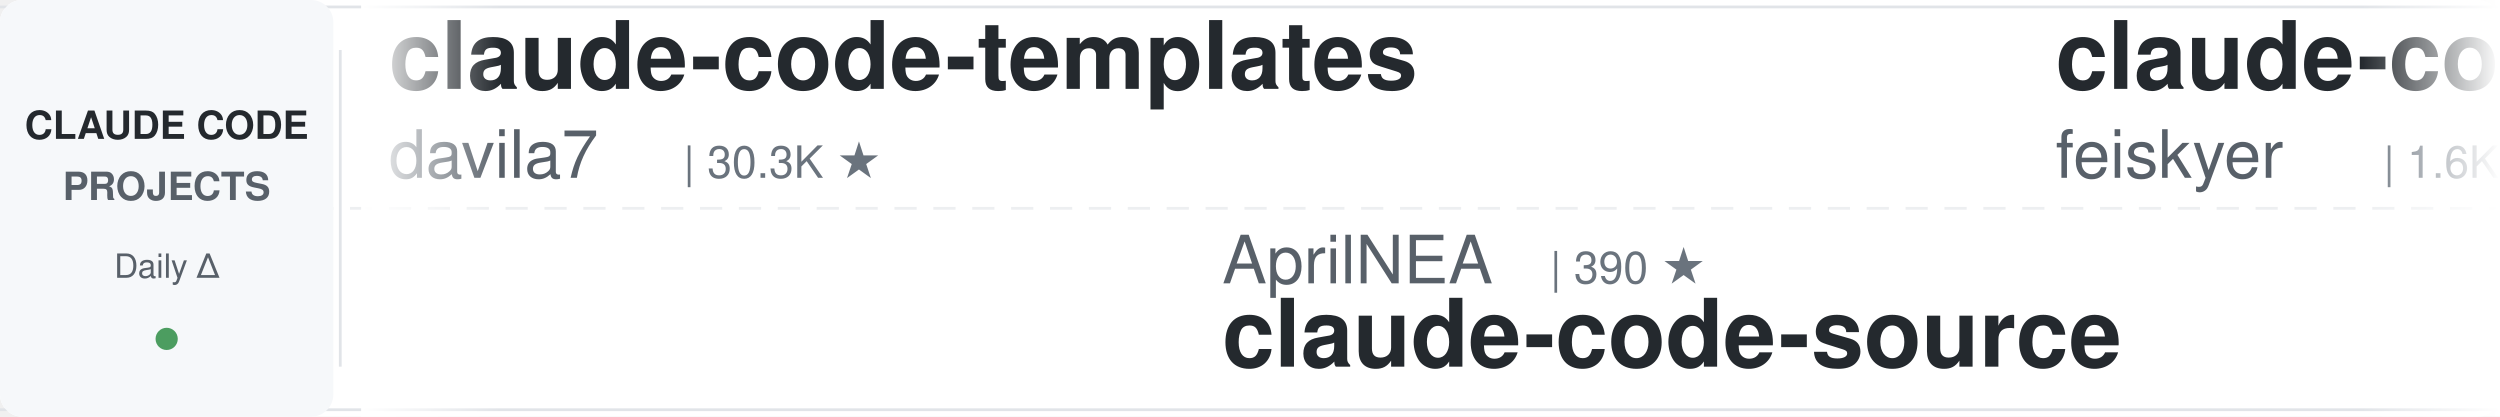
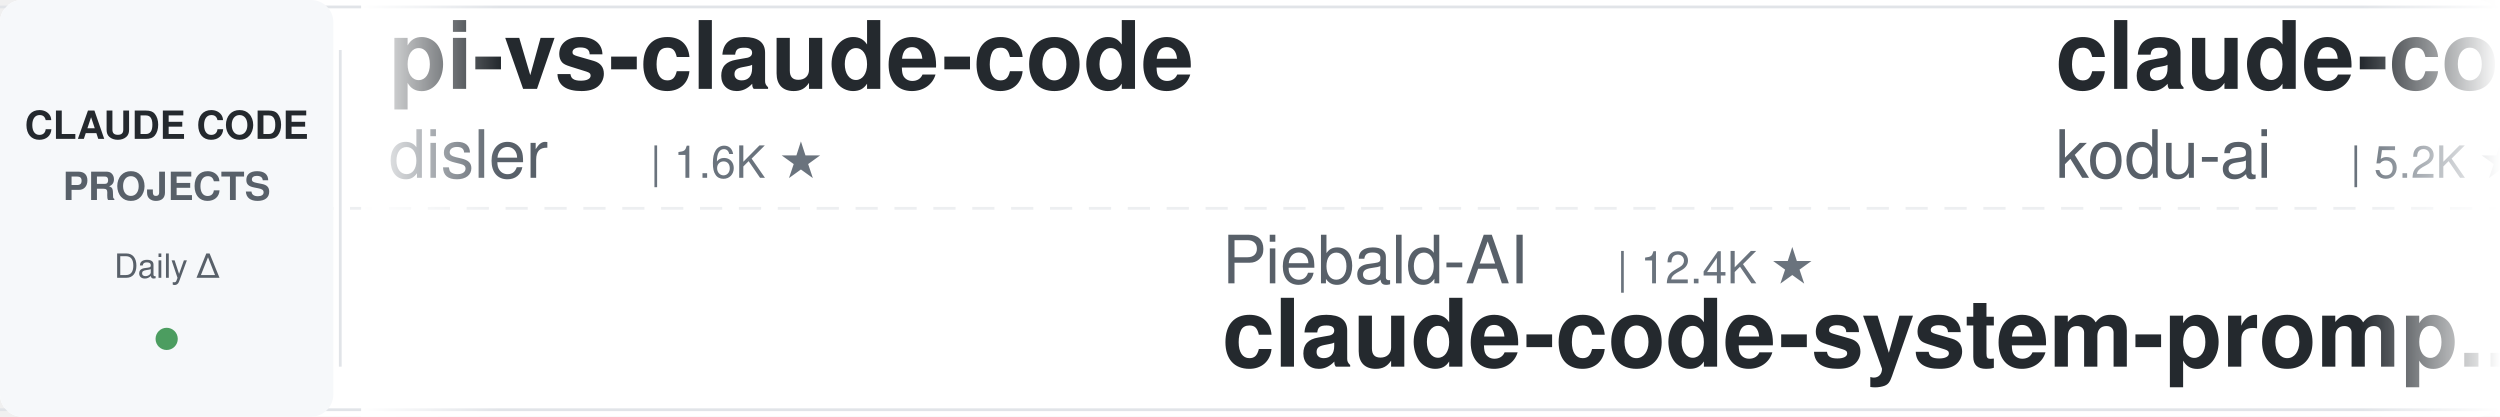
<svg xmlns="http://www.w3.org/2000/svg" width="900" height="150">
  <defs>
    <linearGradient id="leftFade" x1="0%" y1="0%" x2="100%" y2="0%">
      <stop offset="0%" style="stop-color:#ffffff;stop-opacity:1" />
      <stop offset="100%" style="stop-color:#ffffff;stop-opacity:0" />
    </linearGradient>
    <linearGradient id="rightFade" x1="0%" y1="0%" x2="100%" y2="0%">
      <stop offset="0%" style="stop-color:#ffffff;stop-opacity:0" />
      <stop offset="100%" style="stop-color:#ffffff;stop-opacity:1" />
    </linearGradient>
  </defs>
  <rect width="900" height="150" fill="#ffffff" rx="8" />
  <rect x="0" y="2" width="900" height="1" fill="#e1e4e8" />
  <rect x="0" y="147" width="900" height="1" fill="#e1e4e8" />
  <line x1="0" y1="75" x2="900" y2="75" stroke="#e1e4e8" stroke-width="1" stroke-dasharray="8 6" opacity="0.6" />
  <rect x="0" y="0" width="120" height="150" fill="#f6f8fa" rx="8" />
  <text x="60" y="50" font-family="-apple-system, BlinkMacSystemFont, 'Segoe UI', Helvetica, Arial, sans-serif" font-size="14" font-weight="600" fill="#24292e" text-anchor="middle">CLAUDE CODE</text>
  <text x="60" y="72" font-family="-apple-system, BlinkMacSystemFont, 'Segoe UI', Helvetica, Arial, sans-serif" font-size="14" font-weight="600" fill="#586069" text-anchor="middle">PROJECTS</text>
  <text x="60" y="100" font-family="-apple-system, BlinkMacSystemFont, 'Segoe UI', Helvetica, Arial, sans-serif" font-size="12" font-weight="500" fill="#586069" text-anchor="middle">Daily Δ</text>
  <circle cx="60" cy="122" r="4" fill="#22863a" opacity="0.8" />
  <rect x="122" y="18" width="1" height="114" fill="#e1e4e8" />
  <clipPath id="tickerClip">
    <rect x="130" y="0" width="770" height="150" />
  </clipPath>
  <g clip-path="url(#tickerClip)">
    <g id="tickerItems">
      <animateTransform attributeName="transform" attributeType="XML" type="translate" from="0 0" to="-3000 0" dur="54s" repeatCount="indefinite" />
      <g transform="translate(0, 0)">
-         <text x="140" y="32" font-family="-apple-system, BlinkMacSystemFont, 'Segoe UI', Helvetica, Arial, sans-serif" font-size="34" font-weight="600" fill="#24292e">claude-code-templates</text>
-         <text x="140" y="64" font-family="-apple-system, BlinkMacSystemFont, 'Segoe UI', Helvetica, Arial, sans-serif" font-size="24" font-weight="400" fill="#586069">davila7</text>
-         <text x="246" y="64" font-family="-apple-system, BlinkMacSystemFont, 'Segoe UI', Helvetica, Arial, sans-serif" font-size="16" font-weight="500" fill="#6a737d">| 30.3K ★</text>
+         <text x="140" y="32" font-family="-apple-system, BlinkMacSystemFont, 'Segoe UI', Helvetica, Arial, sans-serif" font-size="34" font-weight="600" fill="#24292e">pi-vs-claude-code</text>
+         <text x="140" y="64" font-family="-apple-system, BlinkMacSystemFont, 'Segoe UI', Helvetica, Arial, sans-serif" font-size="24" font-weight="400" fill="#586069">disler</text>
+         <text x="234" y="64" font-family="-apple-system, BlinkMacSystemFont, 'Segoe UI', Helvetica, Arial, sans-serif" font-size="16" font-weight="500" fill="#6a737d">| 1.6K ★</text>
      </g>
      <g transform="translate(300, 0)">
-         <text x="140" y="102" font-family="-apple-system, BlinkMacSystemFont, 'Segoe UI', Helvetica, Arial, sans-serif" font-size="24" font-weight="400" fill="#586069">AprilNEA</text>
-         <text x="258" y="102" font-family="-apple-system, BlinkMacSystemFont, 'Segoe UI', Helvetica, Arial, sans-serif" font-size="16" font-weight="500" fill="#6a737d">| 390 ★</text>
-         <text x="140" y="132" font-family="-apple-system, BlinkMacSystemFont, 'Segoe UI', Helvetica, Arial, sans-serif" font-size="34" font-weight="600" fill="#24292e">claude-code-source</text>
+         <text x="140" y="102" font-family="-apple-system, BlinkMacSystemFont, 'Segoe UI', Helvetica, Arial, sans-serif" font-size="24" font-weight="400" fill="#586069">Piebald-AI</text>
+         <text x="282" y="102" font-family="-apple-system, BlinkMacSystemFont, 'Segoe UI', Helvetica, Arial, sans-serif" font-size="16" font-weight="500" fill="#6a737d">| 12.4K ★</text>
+         <text x="140" y="132" font-family="-apple-system, BlinkMacSystemFont, 'Segoe UI', Helvetica, Arial, sans-serif" font-size="34" font-weight="600" fill="#24292e">claude-code-system-promp...</text>
      </g>
      <g transform="translate(600, 0)">
+         <text x="140" y="32" font-family="-apple-system, BlinkMacSystemFont, 'Segoe UI', Helvetica, Arial, sans-serif" font-size="34" font-weight="600" fill="#24292e">claude-coder</text>
+         <text x="140" y="64" font-family="-apple-system, BlinkMacSystemFont, 'Segoe UI', Helvetica, Arial, sans-serif" font-size="24" font-weight="400" fill="#586069">kodu-ai</text>
+         <text x="246" y="64" font-family="-apple-system, BlinkMacSystemFont, 'Segoe UI', Helvetica, Arial, sans-serif" font-size="16" font-weight="500" fill="#6a737d">| 5.2K ★</text>
+       </g>
+       <g transform="translate(900, 0)">
+         <text x="140" y="102" font-family="-apple-system, BlinkMacSystemFont, 'Segoe UI', Helvetica, Arial, sans-serif" font-size="24" font-weight="400" fill="#586069">zebbern</text>
+         <text x="246" y="102" font-family="-apple-system, BlinkMacSystemFont, 'Segoe UI', Helvetica, Arial, sans-serif" font-size="16" font-weight="500" fill="#6a737d">| 4.6K ★</text>
+         <text x="140" y="132" font-family="-apple-system, BlinkMacSystemFont, 'Segoe UI', Helvetica, Arial, sans-serif" font-size="34" font-weight="600" fill="#24292e">claude-code-guide</text>
+       </g>
+       <g transform="translate(1200, 0)">
+         <text x="140" y="32" font-family="-apple-system, BlinkMacSystemFont, 'Segoe UI', Helvetica, Arial, sans-serif" font-size="34" font-weight="600" fill="#24292e">claude-code-source</text>
+         <text x="140" y="64" font-family="-apple-system, BlinkMacSystemFont, 'Segoe UI', Helvetica, Arial, sans-serif" font-size="24" font-weight="400" fill="#586069">AprilNEA</text>
+         <text x="258" y="64" font-family="-apple-system, BlinkMacSystemFont, 'Segoe UI', Helvetica, Arial, sans-serif" font-size="16" font-weight="500" fill="#6a737d">| 390 ★</text>
+       </g>
+       <g transform="translate(1500, 0)">
+         <text x="140" y="102" font-family="-apple-system, BlinkMacSystemFont, 'Segoe UI', Helvetica, Arial, sans-serif" font-size="24" font-weight="400" fill="#586069">Yuyz0112</text>
+         <text x="258" y="102" font-family="-apple-system, BlinkMacSystemFont, 'Segoe UI', Helvetica, Arial, sans-serif" font-size="16" font-weight="500" fill="#6a737d">| 2.4K ★</text>
+         <text x="140" y="132" font-family="-apple-system, BlinkMacSystemFont, 'Segoe UI', Helvetica, Arial, sans-serif" font-size="34" font-weight="600" fill="#24292e">claude-code-reverse</text>
+       </g>
+       <g transform="translate(1800, 0)">
        <text x="140" y="32" font-family="-apple-system, BlinkMacSystemFont, 'Segoe UI', Helvetica, Arial, sans-serif" font-size="34" font-weight="600" fill="#24292e">claude-code-settings</text>
        <text x="140" y="64" font-family="-apple-system, BlinkMacSystemFont, 'Segoe UI', Helvetica, Arial, sans-serif" font-size="24" font-weight="400" fill="#586069">feiskyer</text>
        <text x="258" y="64" font-family="-apple-system, BlinkMacSystemFont, 'Segoe UI', Helvetica, Arial, sans-serif" font-size="16" font-weight="500" fill="#6a737d">| 1.6K ★</text>
      </g>
-       <g transform="translate(900, 0)">
-         <text x="140" y="102" font-family="-apple-system, BlinkMacSystemFont, 'Segoe UI', Helvetica, Arial, sans-serif" font-size="24" font-weight="400" fill="#586069">andrew-kramer-inno</text>
-         <text x="378" y="102" font-family="-apple-system, BlinkMacSystemFont, 'Segoe UI', Helvetica, Arial, sans-serif" font-size="16" font-weight="500" fill="#6a737d">| 594 ★</text>
-         <text x="140" y="132" font-family="-apple-system, BlinkMacSystemFont, 'Segoe UI', Helvetica, Arial, sans-serif" font-size="34" font-weight="600" fill="#24292e">claude-code-source-build</text>
-       </g>
-       <g transform="translate(1200, 0)">
-         <text x="140" y="32" font-family="-apple-system, BlinkMacSystemFont, 'Segoe UI', Helvetica, Arial, sans-serif" font-size="34" font-weight="600" fill="#24292e">claude-code-system-promp...</text>
-         <text x="140" y="64" font-family="-apple-system, BlinkMacSystemFont, 'Segoe UI', Helvetica, Arial, sans-serif" font-size="24" font-weight="400" fill="#586069">Piebald-AI</text>
-         <text x="282" y="64" font-family="-apple-system, BlinkMacSystemFont, 'Segoe UI', Helvetica, Arial, sans-serif" font-size="16" font-weight="500" fill="#6a737d">| 12.4K ★</text>
-       </g>
-       <g transform="translate(1500, 0)">
-         <text x="140" y="102" font-family="-apple-system, BlinkMacSystemFont, 'Segoe UI', Helvetica, Arial, sans-serif" font-size="24" font-weight="400" fill="#586069">lorryjovens-hub</text>
-         <text x="342" y="102" font-family="-apple-system, BlinkMacSystemFont, 'Segoe UI', Helvetica, Arial, sans-serif" font-size="16" font-weight="500" fill="#6a737d">| 1.7K ★</text>
-         <text x="140" y="132" font-family="-apple-system, BlinkMacSystemFont, 'Segoe UI', Helvetica, Arial, sans-serif" font-size="34" font-weight="600" fill="#24292e">claude-code-rust</text>
-       </g>
-       <g transform="translate(1800, 0)">
-         <text x="140" y="32" font-family="-apple-system, BlinkMacSystemFont, 'Segoe UI', Helvetica, Arial, sans-serif" font-size="34" font-weight="600" fill="#24292e">learn-claude-code</text>
-         <text x="140" y="64" font-family="-apple-system, BlinkMacSystemFont, 'Segoe UI', Helvetica, Arial, sans-serif" font-size="24" font-weight="400" fill="#586069">shareAI-lab</text>
-         <text x="294" y="64" font-family="-apple-system, BlinkMacSystemFont, 'Segoe UI', Helvetica, Arial, sans-serif" font-size="16" font-weight="500" fill="#6a737d">| 74.7K ★</text>
-       </g>
      <g transform="translate(2100, 0)">
-         <text x="140" y="102" font-family="-apple-system, BlinkMacSystemFont, 'Segoe UI', Helvetica, Arial, sans-serif" font-size="24" font-weight="400" fill="#586069">multica-ai</text>
-         <text x="282" y="102" font-family="-apple-system, BlinkMacSystemFont, 'Segoe UI', Helvetica, Arial, sans-serif" font-size="16" font-weight="500" fill="#6a737d">| 204.0K ★</text>
-         <text x="140" y="132" font-family="-apple-system, BlinkMacSystemFont, 'Segoe UI', Helvetica, Arial, sans-serif" font-size="34" font-weight="600" fill="#24292e">andrej-karpathy-skills</text>
+         <text x="140" y="102" font-family="-apple-system, BlinkMacSystemFont, 'Segoe UI', Helvetica, Arial, sans-serif" font-size="24" font-weight="400" fill="#586069">1rgs</text>
+         <text x="210" y="102" font-family="-apple-system, BlinkMacSystemFont, 'Segoe UI', Helvetica, Arial, sans-serif" font-size="16" font-weight="500" fill="#6a737d">| 3.7K ★</text>
+         <text x="140" y="132" font-family="-apple-system, BlinkMacSystemFont, 'Segoe UI', Helvetica, Arial, sans-serif" font-size="34" font-weight="600" fill="#24292e">claude-code-proxy</text>
      </g>
      <g transform="translate(2400, 0)">
-         <text x="140" y="32" font-family="-apple-system, BlinkMacSystemFont, 'Segoe UI', Helvetica, Arial, sans-serif" font-size="34" font-weight="600" fill="#24292e">claude-code-ultimate-gui...</text>
-         <text x="140" y="64" font-family="-apple-system, BlinkMacSystemFont, 'Segoe UI', Helvetica, Arial, sans-serif" font-size="24" font-weight="400" fill="#586069">FlorianBruniaux</text>
-         <text x="342" y="64" font-family="-apple-system, BlinkMacSystemFont, 'Segoe UI', Helvetica, Arial, sans-serif" font-size="16" font-weight="500" fill="#6a737d">| 5.8K ★</text>
+         <text x="140" y="32" font-family="-apple-system, BlinkMacSystemFont, 'Segoe UI', Helvetica, Arial, sans-serif" font-size="34" font-weight="600" fill="#24292e">Claude-Code-Source-Study</text>
+         <text x="140" y="64" font-family="-apple-system, BlinkMacSystemFont, 'Segoe UI', Helvetica, Arial, sans-serif" font-size="24" font-weight="400" fill="#586069">luyao618</text>
+         <text x="258" y="64" font-family="-apple-system, BlinkMacSystemFont, 'Segoe UI', Helvetica, Arial, sans-serif" font-size="16" font-weight="500" fill="#6a737d">| 1.7K ★</text>
      </g>
      <g transform="translate(2700, 0)">
-         <text x="140" y="102" font-family="-apple-system, BlinkMacSystemFont, 'Segoe UI', Helvetica, Arial, sans-serif" font-size="24" font-weight="400" fill="#586069">xu-xiang</text>
-         <text x="258" y="102" font-family="-apple-system, BlinkMacSystemFont, 'Segoe UI', Helvetica, Arial, sans-serif" font-size="16" font-weight="500" fill="#6a737d">| 1.9K ★</text>
-         <text x="140" y="132" font-family="-apple-system, BlinkMacSystemFont, 'Segoe UI', Helvetica, Arial, sans-serif" font-size="34" font-weight="600" fill="#24292e">everything-claude-code-z...</text>
+         <text x="140" y="102" font-family="-apple-system, BlinkMacSystemFont, 'Segoe UI', Helvetica, Arial, sans-serif" font-size="24" font-weight="400" fill="#586069">digitalsamba</text>
+         <text x="306" y="102" font-family="-apple-system, BlinkMacSystemFont, 'Segoe UI', Helvetica, Arial, sans-serif" font-size="16" font-weight="500" fill="#6a737d">| 2.0K ★</text>
+         <text x="140" y="132" font-family="-apple-system, BlinkMacSystemFont, 'Segoe UI', Helvetica, Arial, sans-serif" font-size="34" font-weight="600" fill="#24292e">claude-code-video-toolki...</text>
      </g>
      <g transform="translate(3000, 0)">
-         <text x="140" y="32" font-family="-apple-system, BlinkMacSystemFont, 'Segoe UI', Helvetica, Arial, sans-serif" font-size="34" font-weight="600" fill="#24292e">claude-code-templates</text>
-         <text x="140" y="64" font-family="-apple-system, BlinkMacSystemFont, 'Segoe UI', Helvetica, Arial, sans-serif" font-size="24" font-weight="400" fill="#586069">davila7</text>
-         <text x="246" y="64" font-family="-apple-system, BlinkMacSystemFont, 'Segoe UI', Helvetica, Arial, sans-serif" font-size="16" font-weight="500" fill="#6a737d">| 30.3K ★</text>
+         <text x="140" y="32" font-family="-apple-system, BlinkMacSystemFont, 'Segoe UI', Helvetica, Arial, sans-serif" font-size="34" font-weight="600" fill="#24292e">pi-vs-claude-code</text>
+         <text x="140" y="64" font-family="-apple-system, BlinkMacSystemFont, 'Segoe UI', Helvetica, Arial, sans-serif" font-size="24" font-weight="400" fill="#586069">disler</text>
+         <text x="234" y="64" font-family="-apple-system, BlinkMacSystemFont, 'Segoe UI', Helvetica, Arial, sans-serif" font-size="16" font-weight="500" fill="#6a737d">| 1.6K ★</text>
      </g>
      <g transform="translate(3300, 0)">
-         <text x="140" y="102" font-family="-apple-system, BlinkMacSystemFont, 'Segoe UI', Helvetica, Arial, sans-serif" font-size="24" font-weight="400" fill="#586069">AprilNEA</text>
-         <text x="258" y="102" font-family="-apple-system, BlinkMacSystemFont, 'Segoe UI', Helvetica, Arial, sans-serif" font-size="16" font-weight="500" fill="#6a737d">| 390 ★</text>
-         <text x="140" y="132" font-family="-apple-system, BlinkMacSystemFont, 'Segoe UI', Helvetica, Arial, sans-serif" font-size="34" font-weight="600" fill="#24292e">claude-code-source</text>
+         <text x="140" y="102" font-family="-apple-system, BlinkMacSystemFont, 'Segoe UI', Helvetica, Arial, sans-serif" font-size="24" font-weight="400" fill="#586069">Piebald-AI</text>
+         <text x="282" y="102" font-family="-apple-system, BlinkMacSystemFont, 'Segoe UI', Helvetica, Arial, sans-serif" font-size="16" font-weight="500" fill="#6a737d">| 12.4K ★</text>
+         <text x="140" y="132" font-family="-apple-system, BlinkMacSystemFont, 'Segoe UI', Helvetica, Arial, sans-serif" font-size="34" font-weight="600" fill="#24292e">claude-code-system-promp...</text>
      </g>
      <g transform="translate(3600, 0)">
-         <text x="140" y="32" font-family="-apple-system, BlinkMacSystemFont, 'Segoe UI', Helvetica, Arial, sans-serif" font-size="34" font-weight="600" fill="#24292e">claude-code-settings</text>
-         <text x="140" y="64" font-family="-apple-system, BlinkMacSystemFont, 'Segoe UI', Helvetica, Arial, sans-serif" font-size="24" font-weight="400" fill="#586069">feiskyer</text>
-         <text x="258" y="64" font-family="-apple-system, BlinkMacSystemFont, 'Segoe UI', Helvetica, Arial, sans-serif" font-size="16" font-weight="500" fill="#6a737d">| 1.6K ★</text>
+         <text x="140" y="32" font-family="-apple-system, BlinkMacSystemFont, 'Segoe UI', Helvetica, Arial, sans-serif" font-size="34" font-weight="600" fill="#24292e">claude-coder</text>
+         <text x="140" y="64" font-family="-apple-system, BlinkMacSystemFont, 'Segoe UI', Helvetica, Arial, sans-serif" font-size="24" font-weight="400" fill="#586069">kodu-ai</text>
+         <text x="246" y="64" font-family="-apple-system, BlinkMacSystemFont, 'Segoe UI', Helvetica, Arial, sans-serif" font-size="16" font-weight="500" fill="#6a737d">| 5.2K ★</text>
      </g>
      <g transform="translate(3900, 0)">
-         <text x="140" y="102" font-family="-apple-system, BlinkMacSystemFont, 'Segoe UI', Helvetica, Arial, sans-serif" font-size="24" font-weight="400" fill="#586069">andrew-kramer-inno</text>
-         <text x="378" y="102" font-family="-apple-system, BlinkMacSystemFont, 'Segoe UI', Helvetica, Arial, sans-serif" font-size="16" font-weight="500" fill="#6a737d">| 594 ★</text>
-         <text x="140" y="132" font-family="-apple-system, BlinkMacSystemFont, 'Segoe UI', Helvetica, Arial, sans-serif" font-size="34" font-weight="600" fill="#24292e">claude-code-source-build</text>
+         <text x="140" y="102" font-family="-apple-system, BlinkMacSystemFont, 'Segoe UI', Helvetica, Arial, sans-serif" font-size="24" font-weight="400" fill="#586069">zebbern</text>
+         <text x="246" y="102" font-family="-apple-system, BlinkMacSystemFont, 'Segoe UI', Helvetica, Arial, sans-serif" font-size="16" font-weight="500" fill="#6a737d">| 4.6K ★</text>
+         <text x="140" y="132" font-family="-apple-system, BlinkMacSystemFont, 'Segoe UI', Helvetica, Arial, sans-serif" font-size="34" font-weight="600" fill="#24292e">claude-code-guide</text>
      </g>
    </g>
  </g>
  <rect x="130" y="0" width="50" height="150" fill="url(#leftFade)" />
  <rect x="850" y="0" width="50" height="150" fill="url(#rightFade)" />
</svg>
